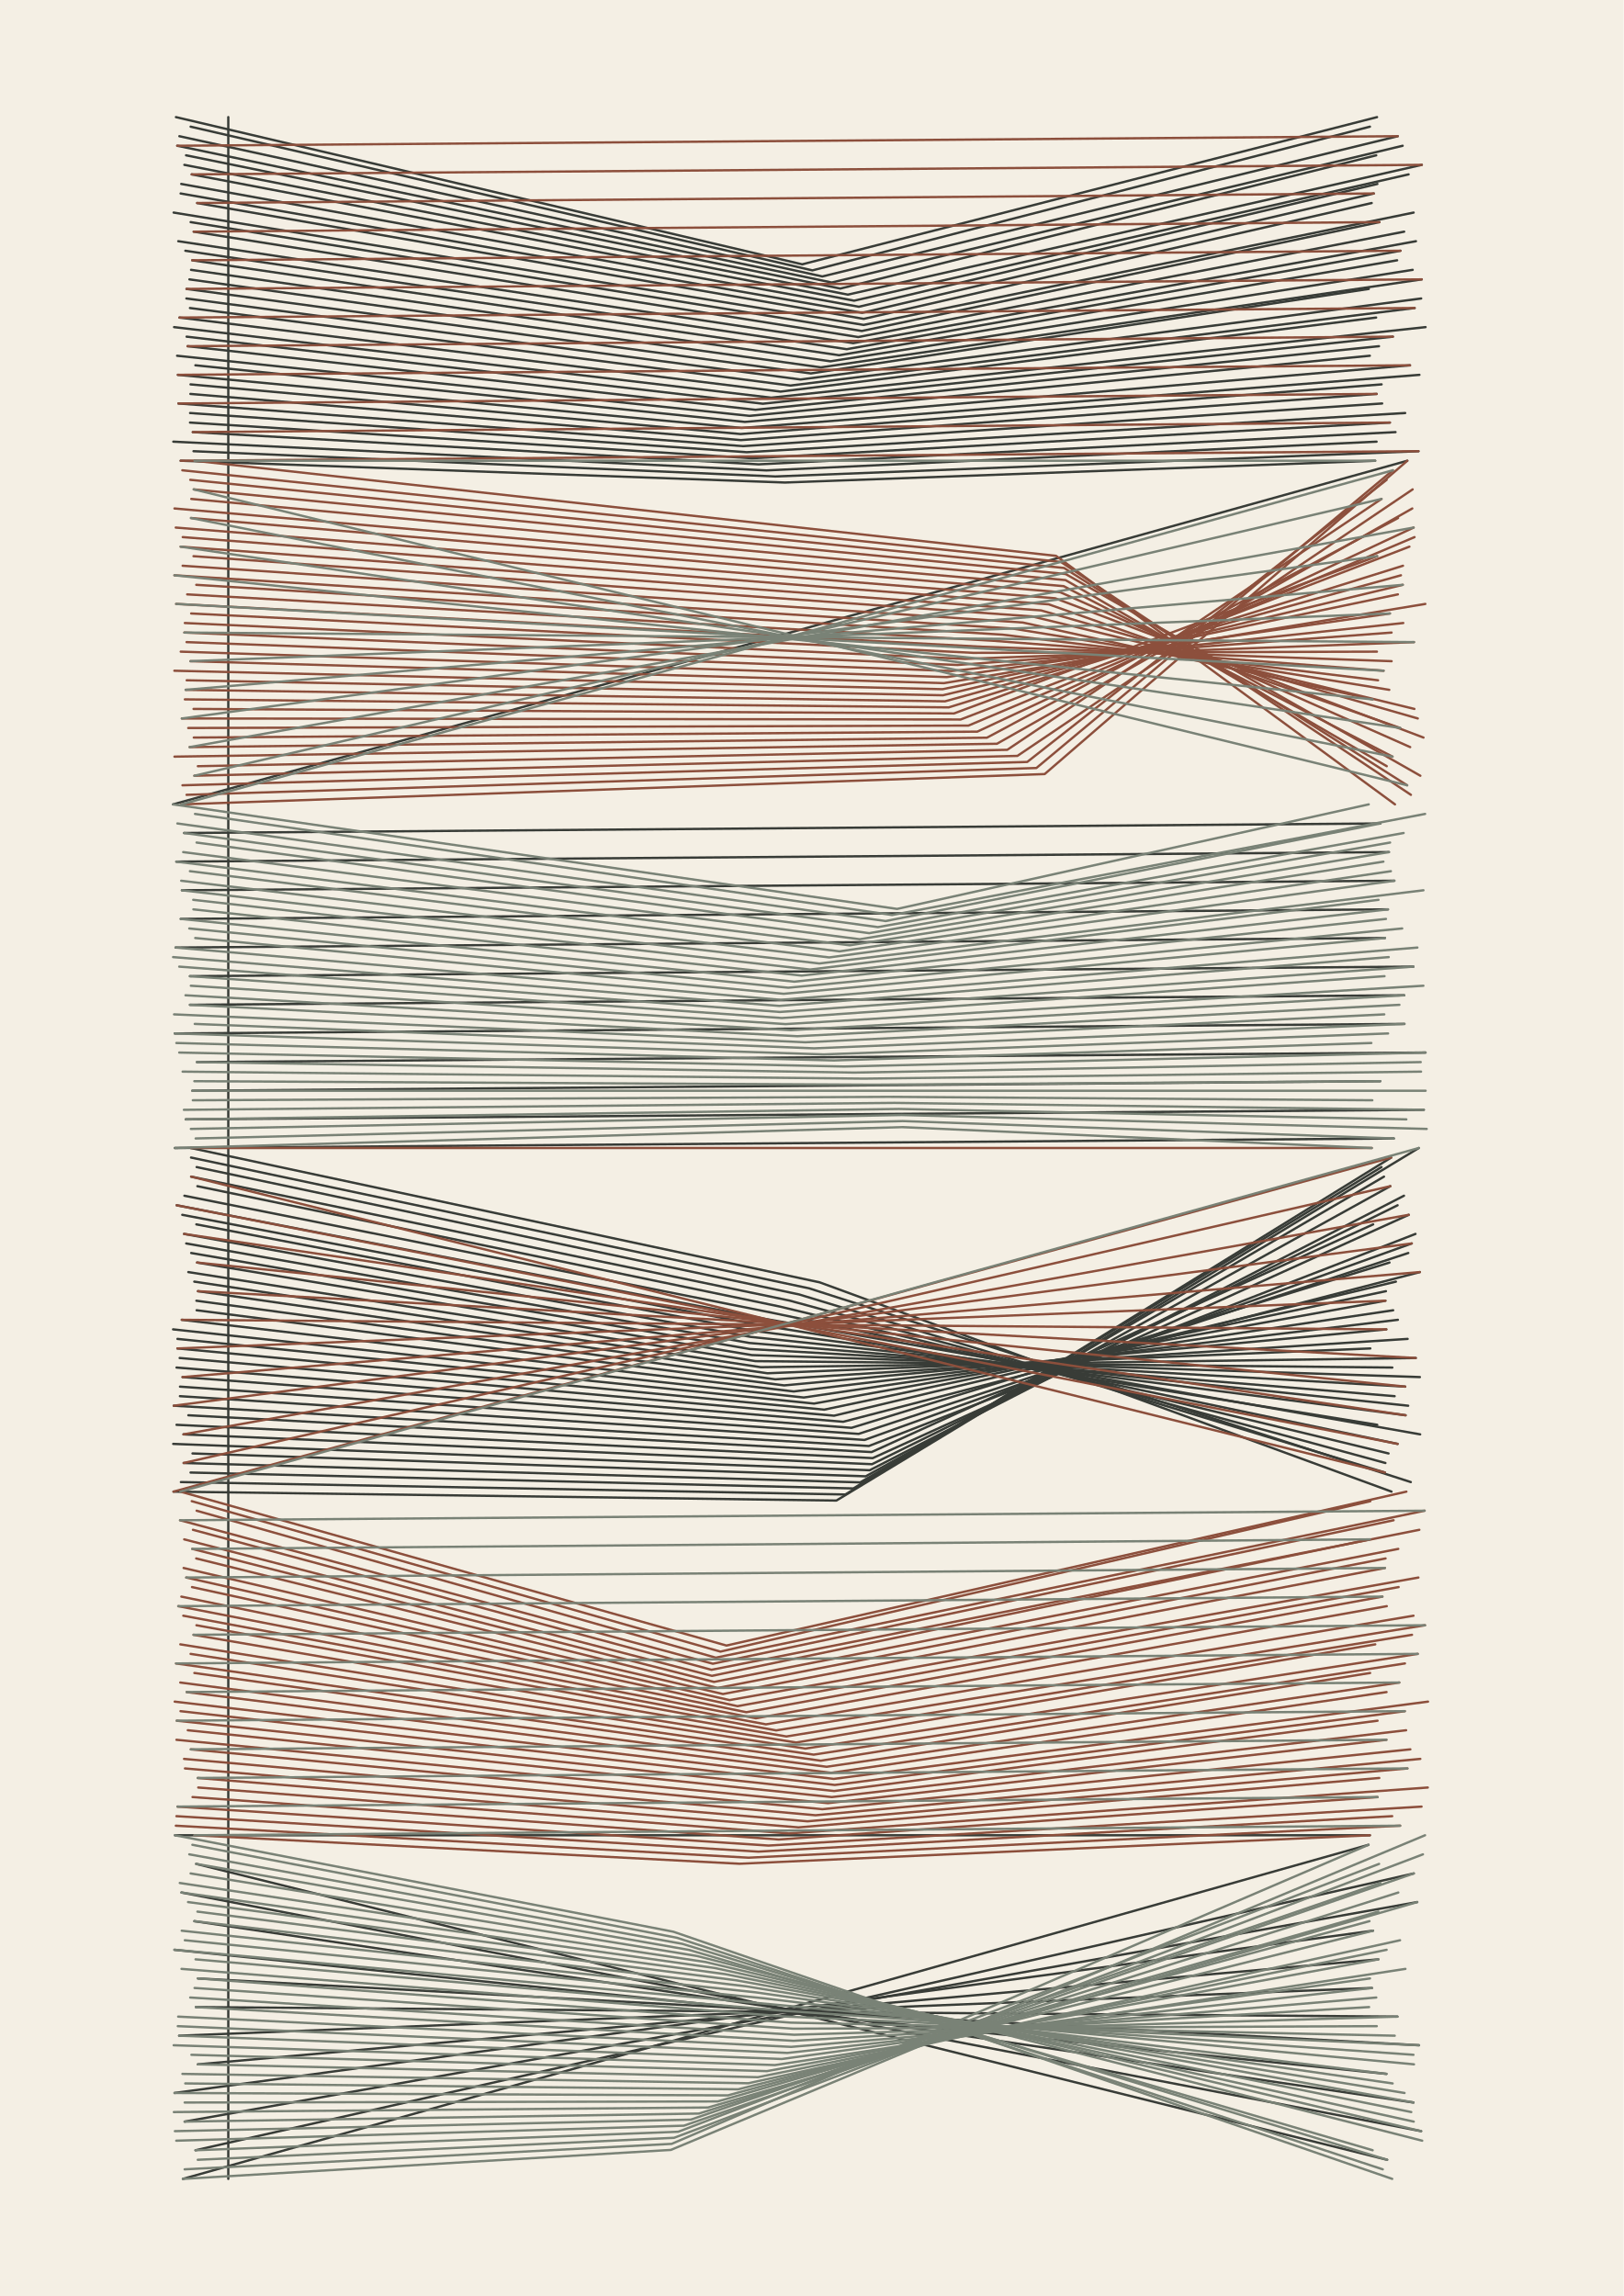
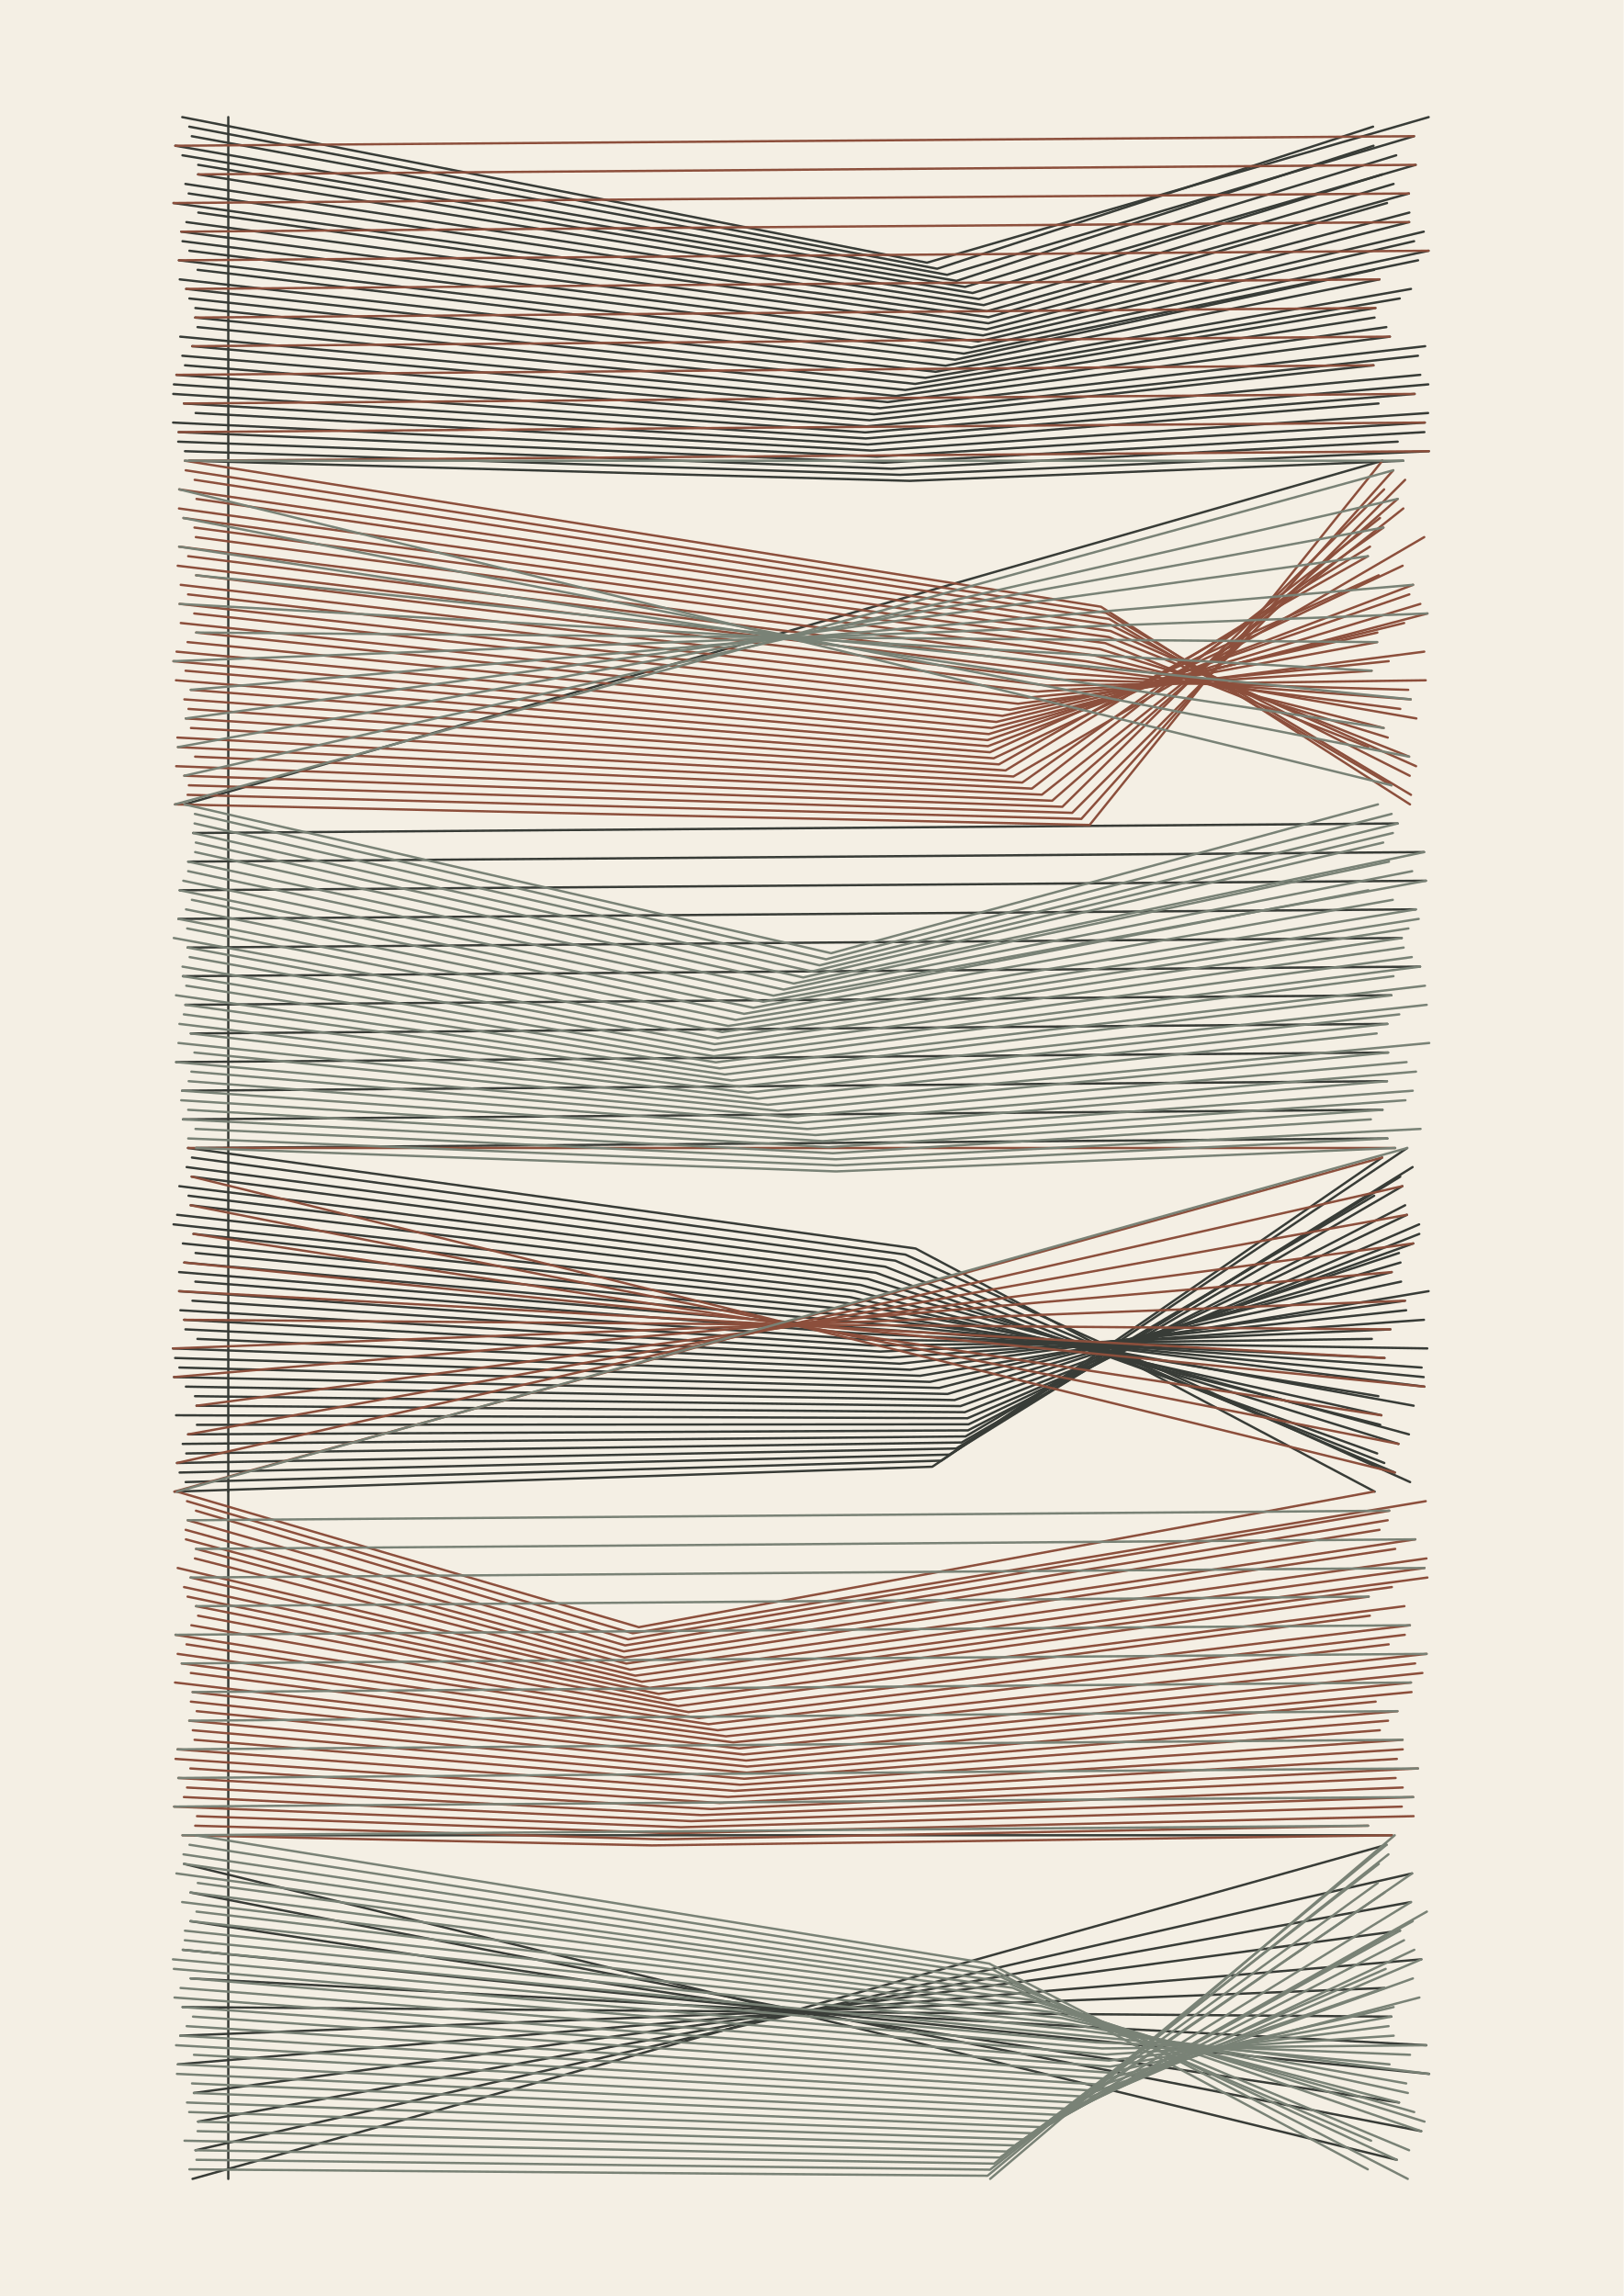
<svg xmlns="http://www.w3.org/2000/svg" width="210mm" height="297mm" viewBox="0 0 210 297">
  <rect width="210" height="297" fill="#f4efe4" />
  <g id="pen-1" fill="none" stroke="#383c37" stroke-width="0.3" stroke-linecap="round" stroke-linejoin="round">
-     <path d="M22.756 15.15 L103.747 34.192 L178.098 15.15" />
-     <path d="M24.653 16.385 L105.07 34.976 L177.177 16.385" />
-     <path d="M23.2 17.619 L106.357 35.76 L180.774 17.619" />
-     <path d="M22.924 18.854 L107.572 36.544 L181.409 18.854" />
-     <path d="M24.065 20.089 L108.68 37.328 L177.995 20.089" />
-     <path d="M23.845 21.324 L109.652 38.112 L183.886 21.324" />
-     <path d="M24.796 22.558 L110.461 38.896 L182.177 22.558" />
-     <path d="M23.441 23.793 L111.083 39.68 L178.142 23.793" />
-     <path d="M23.36 25.028 L111.501 40.464 L177.679 25.028" />
-     <path d="M25.5 26.263 L111.705 41.248 L177.406 26.263" />
-     <path d="M22.457 27.497 L111.689 42.032 L182.829 27.497" />
-     <path d="M24.656 28.732 L111.452 42.816 L178.411 28.732" />
-     <path d="M25.055 29.967 L111.002 43.6 L181.604 29.967" />
-     <path d="M23.057 31.201 L110.35 44.385 L183.13 31.201" />
-     <path d="M23.972 32.436 L109.516 45.169 L181.126 32.436" />
-     <path d="M24.862 33.671 L108.522 45.953 L180.694 33.671" />
-     <path d="M24.71 34.906 L107.395 46.737 L182.706 34.906" />
-     <path d="M24.498 36.14 L106.167 47.521 L183.879 36.14" />
-     <path d="M24.126 37.375 L104.873 48.305 L177.029 37.375" />
-     <path d="M24.106 38.61 L103.547 49.089 L183.807 38.61" />
-     <path d="M24.568 39.844 L102.226 49.873 L182.961 39.844" />
-     <path d="M23.213 41.079 L100.948 50.657 L177.98 41.079" />
-     <path d="M22.515 42.314 L99.747 51.441 L184.375 42.314" />
-     <path d="M24.134 43.549 L98.657 52.225 L180.146 43.549" />
-     <path d="M24.259 44.783 L97.708 53.009 L178.35 44.783" />
-     <path d="M22.906 46.018 L96.927 53.793 L177.163 46.018" />
-     <path d="M25.271 47.253 L96.334 54.577 L182.36 47.253" />
-     <path d="M23.006 48.488 L95.947 55.361 L183.579 48.488" />
-     <path d="M24.642 49.722 L95.776 56.145 L178.687 49.722" />
-     <path d="M24.625 50.957 L95.826 56.929 L178.048 50.957" />
-     <path d="M23.08 52.192 L96.096 57.713 L178.76 52.192" />
-     <path d="M24.585 53.426 L96.577 58.497 L181.737 53.426" />
-     <path d="M24.574 54.661 L97.257 59.281 L179.76 54.661" />
-     <path d="M24.937 55.896 L98.117 60.066 L180.489 55.896" />
-     <path d="M22.415 57.131 L99.133 60.85 L178.038 57.131" />
-     <path d="M25.028 58.365 L100.277 61.634 L183.456 58.365" />
-     <path d="M23.368 59.6 L101.517 62.418 L177.857 59.6" />
+     <path d="M23.573 15.15 L119.884 33.979 L184.773 15.15" />
+     <path d="M24.482 16.385 L121.208 34.763 L177.583 16.385" />
+     <path d="M24.806 17.619 L122.495 35.547 L182.877 17.619" />
+     <path d="M22.679 18.854 L123.709 36.331 L177.638 18.854" />
+     <path d="M23.6 20.089 L124.818 37.116 L180.577 20.089" />
+     <path d="M25.638 21.324 L125.79 37.9 L183.09 21.324" />
+     <path d="M25.622 22.558 L126.598 38.684 L178.776 22.558" />
+     <path d="M23.984 23.793 L127.22 39.468 L180.233 23.793" />
+     <path d="M24.404 25.028 L127.639 40.252 L182.216 25.028" />
+     <path d="M22.445 26.263 L127.843 41.036 L179.388 26.263" />
+     <path d="M25.649 27.497 L127.826 41.82 L182.276 27.497" />
+     <path d="M24.113 28.732 L127.59 42.604 L182.25 28.732" />
+     <path d="M23.453 29.967 L127.139 43.388 L184.137 29.967" />
+     <path d="M23.606 31.201 L126.488 44.172 L182.887 31.201" />
+     <path d="M24.499 32.436 L125.653 44.956 L184.758 32.436" />
+     <path d="M23.14 33.671 L124.659 45.74 L183.403 33.671" />
+     <path d="M25.563 34.906 L123.533 46.524 L177.713 34.906" />
+     <path d="M23.246 36.14 L122.305 47.308 L178.411 36.14" />
+     <path d="M24.081 37.375 L121.01 48.092 L182.488 37.375" />
+     <path d="M24.496 38.61 L119.684 48.876 L181.036 38.61" />
+     <path d="M25.272 39.844 L118.364 49.66 L177.883 39.844" />
+     <path d="M25.249 41.079 L117.085 50.444 L177.776 41.079" />
+     <path d="M25.549 42.314 L115.885 51.228 L179.3 42.314" />
+     <path d="M23.311 43.549 L114.795 52.012 L179.758 43.549" />
+     <path d="M24.859 44.783 L113.846 52.797 L184.32 44.783" />
+     <path d="M23.585 46.018 L113.064 53.581 L183.387 46.018" />
+     <path d="M23.93 47.253 L112.472 54.365 L177.635 47.253" />
+     <path d="M22.82 48.488 L112.085 55.149 L183.688 48.488" />
+     <path d="M22.491 49.722 L111.914 55.933 L184.721 49.722" />
+     <path d="M22.41 50.957 L111.964 56.717 L182.959 50.957" />
+     <path d="M23.795 52.192 L112.233 57.501 L178.282 52.192" />
+     <path d="M25.304 53.426 L112.715 58.285 L184.699 53.426" />
+     <path d="M22.389 54.661 L113.395 59.069 L184.272 54.661" />
+     <path d="M23.105 55.896 L114.255 59.853 L184.22 55.896" />
+     <path d="M23.05 57.131 L115.271 60.637 L180.767 57.131" />
+     <path d="M23.928 58.365 L116.415 61.421 L184.797 58.365" />
+     <path d="M24.455 59.6 L117.655 62.205 L181.483 59.6" />
    <path d="M29.526 15.15 L29.526 59.6" />
    <path d="M29.526 59.6 L29.526 104.05" />
-     <path d="M22.385 104.05 L182.013 59.6" />
-     <path d="M23.812 107.754 L178.534 106.519" />
-     <path d="M22.807 111.458 L179.636 110.224" />
-     <path d="M23.529 115.163 L180.337 113.928" />
-     <path d="M23.379 118.867 L179.511 117.632" />
-     <path d="M22.707 122.571 L179.123 121.336" />
-     <path d="M24.565 126.275 L182.804 125.04" />
-     <path d="M24.569 129.979 L181.608 128.744" />
-     <path d="M22.605 133.683 L181.64 132.449" />
-     <path d="M25.475 137.388 L184.368 136.153" />
-     <path d="M24.877 141.092 L178.507 139.857" />
-     <path d="M24.02 144.796 L184.149 143.561" />
-     <path d="M22.614 148.5 L180.27 147.265" />
+     <path d="M23.859 104.05 L178.788 59.6" />
+     <path d="M24.982 107.754 L180.757 106.519" />
+     <path d="M24.346 111.458 L184.172 110.224" />
+     <path d="M23.241 115.163 L184.412 113.928" />
+     <path d="M23.083 118.867 L183.108 117.632" />
+     <path d="M24.261 122.571 L181.287 121.336" />
+     <path d="M23.66 126.275 L183.662 125.04" />
+     <path d="M23.983 129.979 L179.942 128.744" />
+     <path d="M24.681 133.683 L179.427 132.449" />
+     <path d="M22.786 137.388 L179.525 136.153" />
+     <path d="M23.559 141.092 L179.379 139.857" />
+     <path d="M23.665 144.796 L178.8 143.561" />
+     <path d="M25.363 148.5 L179.43 147.265" />
    <path d="M29.526 104.05 L29.526 148.5" />
-     <path d="M24.684 148.5 L106.013 165.879 L179.969 192.95" />
-     <path d="M24.708 149.735 L104.687 166.663 L182.465 191.715" />
-     <path d="M25.433 150.969 L103.366 167.447 L179.117 190.481" />
-     <path d="M24.722 152.204 L102.088 168.231 L179.18 189.246" />
-     <path d="M25.529 153.439 L100.887 169.016 L179.585 188.011" />
-     <path d="M23.85 154.674 L99.797 169.8 L180.759 186.776" />
-     <path d="M22.848 155.908 L98.848 170.584 L183.676 185.542" />
-     <path d="M23.575 157.143 L98.067 171.368 L178.122 184.307" />
-     <path d="M25.395 158.378 L97.474 172.152 L181.788 183.072" />
-     <path d="M23.807 159.613 L97.087 172.936 L182.124 181.838" />
-     <path d="M24.086 160.847 L96.916 173.72 L180.373 180.603" />
-     <path d="M24.727 162.082 L96.966 174.504 L181.74 179.368" />
-     <path d="M25.488 163.317 L97.236 175.288 L183.639 178.133" />
-     <path d="M24.357 164.551 L97.717 176.072 L180.074 176.899" />
-     <path d="M25.128 165.786 L98.397 176.856 L183.106 175.664" />
-     <path d="M25.601 167.021 L99.257 177.64 L177.229 174.429" />
-     <path d="M25.402 168.256 L100.273 178.424 L182.054 173.194" />
-     <path d="M25.43 169.49 L101.417 179.208 L179.298 171.96" />
-     <path d="M23.512 170.725 L102.657 179.992 L180.792 170.725" />
-     <path d="M22.385 171.96 L103.959 180.776 L180.185 169.49" />
-     <path d="M22.951 173.194 L105.287 181.56 L179.18 168.256" />
-     <path d="M22.948 174.429 L106.603 182.344 L179.249 167.021" />
-     <path d="M23.236 175.664 L107.872 183.128 L180.537 165.786" />
-     <path d="M22.831 176.899 L109.058 183.912 L183.638 164.551" />
-     <path d="M23.611 178.133 L110.129 184.697 L179.709 163.317" />
-     <path d="M23.28 179.368 L111.054 185.481 L182.138 162.082" />
-     <path d="M23.272 180.603 L111.808 186.265 L182.589 160.847" />
-     <path d="M22.471 181.838 L112.371 187.049 L183.069 159.613" />
-     <path d="M24.361 183.072 L112.726 187.833 L177.599 158.378" />
-     <path d="M22.83 184.307 L112.864 188.617 L182.197 157.143" />
-     <path d="M23.733 185.542 L112.78 189.401 L180.756 155.908" />
-     <path d="M22.403 186.776 L112.478 190.185 L181.582 154.674" />
-     <path d="M24.899 188.011 L111.966 190.969 L179.812 153.439" />
-     <path d="M23.753 189.246 L111.258 191.753 L178.997 152.204" />
-     <path d="M24.645 190.481 L110.372 192.537 L178.673 150.969" />
-     <path d="M23.396 191.715 L109.335 193.321 L179.927 149.735" />
-     <path d="M22.441 192.95 L108.175 194.105 L183.498 148.5" />
+     <path d="M24.318 148.5 L118.417 161.503 L177.795 192.95" />
+     <path d="M24.829 149.735 L117.091 162.287 L182.374 191.715" />
+     <path d="M24.144 150.969 L115.77 163.071 L180.398 190.481" />
+     <path d="M24.794 152.204 L114.492 163.855 L179.036 189.246" />
+     <path d="M23.197 153.439 L113.291 164.639 L178.115 188.011" />
+     <path d="M24.386 154.674 L112.201 165.423 L180.867 186.776" />
+     <path d="M24.662 155.908 L111.253 166.207 L182.223 185.542" />
+     <path d="M22.912 157.143 L110.471 166.991 L178.507 184.307" />
+     <path d="M22.445 158.378 L109.878 167.776 L178.657 183.072" />
+     <path d="M25.026 159.613 L109.491 168.56 L182.831 181.838" />
+     <path d="M23.653 160.847 L109.32 169.344 L178.261 180.603" />
+     <path d="M25.295 162.082 L109.37 170.128 L184.209 179.368" />
+     <path d="M23.832 163.317 L109.64 170.912 L184.128 178.133" />
+     <path d="M23.168 164.551 L110.121 171.696 L183.863 176.899" />
+     <path d="M25.27 165.786 L110.801 172.48 L179.055 175.664" />
+     <path d="M23.165 167.021 L111.662 173.264 L184.593 174.429" />
+     <path d="M24.893 168.256 L112.678 174.048 L177.422 173.194" />
+     <path d="M23.33 169.49 L113.821 174.832 L179.813 171.96" />
+     <path d="M23.819 170.725 L115.061 175.616 L184.164 170.725" />
+     <path d="M23.986 171.96 L116.363 176.4 L181.861 169.49" />
+     <path d="M25.539 173.194 L117.691 177.184 L181.707 168.256" />
+     <path d="M22.376 174.429 L119.007 177.968 L184.766 167.021" />
+     <path d="M22.651 175.664 L120.276 178.752 L181.205 165.786" />
+     <path d="M23.203 176.899 L121.462 179.536 L179.994 164.551" />
+     <path d="M22.507 178.133 L122.533 180.32 L181.13 163.317" />
+     <path d="M24.047 179.368 L123.458 181.104 L180.929 162.082" />
+     <path d="M25.225 180.603 L124.212 181.888 L182.778 160.847" />
+     <path d="M25.424 181.838 L124.775 182.672 L183.562 159.613" />
+     <path d="M22.772 183.072 L125.13 183.456 L183.542 158.378" />
+     <path d="M25.472 184.307 L125.268 184.241 L181.962 157.143" />
+     <path d="M24.33 185.542 L125.185 185.025 L181.731 155.908" />
+     <path d="M23.633 186.776 L124.883 185.809 L177.729 154.674" />
+     <path d="M24.094 188.011 L124.37 186.593 L181.37 153.439" />
+     <path d="M22.891 189.246 L123.662 187.377 L181.1 152.204" />
+     <path d="M23.231 190.481 L122.777 188.161 L182.696 150.969" />
+     <path d="M24.012 191.715 L121.739 188.945 L178.751 149.735" />
+     <path d="M22.564 192.95 L120.579 189.729 L182 148.5" />
    <path d="M29.526 148.5 L29.526 192.95" />
    <path d="M29.526 192.95 L29.526 237.4" />
-     <path d="M22.631 237.4 L177.171 237.4" />
-     <path d="M25.372 241.104 L179.403 279.381" />
-     <path d="M23.472 244.808 L183.8 275.676" />
-     <path d="M25.139 248.513 L182.811 271.972" />
-     <path d="M22.563 252.217 L179.312 268.268" />
-     <path d="M25.602 255.921 L183.525 264.564" />
-     <path d="M25.336 259.625 L180.734 260.86" />
-     <path d="M23.166 263.329 L177.439 257.156" />
-     <path d="M25.592 267.033 L178.265 253.451" />
-     <path d="M22.576 270.738 L177.579 249.747" />
-     <path d="M23.883 274.442 L183.296 246.043" />
-     <path d="M25.287 278.146 L182.851 242.339" />
-     <path d="M23.657 281.85 L176.994 238.635" />
+     <path d="M25.217 237.4 L180.028 237.4" />
+     <path d="M23.799 241.104 L180.639 279.381" />
+     <path d="M24.646 244.808 L183.81 275.676" />
+     <path d="M24.644 248.513 L180.941 271.972" />
+     <path d="M23.644 252.217 L184.833 268.268" />
+     <path d="M24.669 255.921 L184.472 264.564" />
+     <path d="M23.62 259.625 L179.939 260.86" />
+     <path d="M23.322 263.329 L179.05 257.156" />
+     <path d="M23.011 267.033 L183.826 253.451" />
+     <path d="M25.081 270.738 L181.067 249.747" />
+     <path d="M25.621 274.442 L182.483 246.043" />
+     <path d="M25.287 278.146 L182.623 242.339" />
+     <path d="M24.903 281.85 L179.32 238.635" />
    <path d="M29.526 237.4 L29.526 281.85" />
  </g>
  <g id="pen-2" fill="none" stroke="#8c4f3c" stroke-width="0.3" stroke-linecap="round" stroke-linejoin="round">
-     <path d="M22.924 18.854 L180.774 17.619" />
-     <path d="M24.796 22.558 L183.886 21.324" />
-     <path d="M25.5 26.263 L177.679 25.028" />
-     <path d="M25.055 29.967 L178.411 28.732" />
-     <path d="M24.862 33.671 L181.126 32.436" />
-     <path d="M24.126 37.375 L183.879 36.14" />
-     <path d="M23.213 41.079 L182.961 39.844" />
-     <path d="M24.259 44.783 L180.146 43.549" />
-     <path d="M23.006 48.488 L182.36 47.253" />
-     <path d="M23.08 52.192 L178.048 50.957" />
-     <path d="M24.937 55.896 L179.76 54.661" />
-     <path d="M23.368 59.6 L183.456 58.365" />
-     <path d="M25.155 59.6 L136.583 71.904 L180.418 104.05" />
-     <path d="M23.581 60.835 L137.205 72.688 L182.478 102.815" />
-     <path d="M24.607 62.069 L137.624 73.472 L181.994 101.581" />
-     <path d="M25.059 63.304 L137.828 74.256 L183.699 100.346" />
-     <path d="M24.741 64.539 L137.811 75.04 L179.354 99.111" />
-     <path d="M22.567 65.774 L137.574 75.824 L180.098 97.876" />
-     <path d="M24.702 67.008 L137.124 76.608 L182.384 96.642" />
-     <path d="M22.728 68.243 L136.473 77.392 L184.105 95.407" />
-     <path d="M23.634 69.478 L135.638 78.176 L181.096 94.172" />
-     <path d="M23.363 70.713 L134.644 78.96 L183.368 92.938" />
-     <path d="M25.026 71.947 L133.517 79.744 L182.929 91.703" />
-     <path d="M23.621 73.182 L132.29 80.528 L177.52 90.468" />
-     <path d="M22.562 74.417 L130.995 81.312 L179.681 89.233" />
-     <path d="M25.385 75.651 L129.669 82.097 L178.229 87.999" />
-     <path d="M24.209 76.886 L128.348 82.881 L178.944 86.764" />
-     <path d="M22.782 78.121 L127.07 83.665 L179.983 85.529" />
-     <path d="M24.725 79.356 L125.869 84.449 L178.08 84.294" />
-     <path d="M23.905 80.59 L124.78 85.233 L182.876 83.06" />
-     <path d="M23.845 81.825 L123.831 86.017 L179.976 81.825" />
-     <path d="M24.13 83.06 L123.049 86.801 L181.49 80.59" />
-     <path d="M23.375 84.294 L122.457 87.585 L179.765 79.356" />
-     <path d="M24.633 85.529 L122.07 88.369 L184.343 78.121" />
-     <path d="M22.551 86.764 L121.899 89.153 L180.795 76.886" />
-     <path d="M24.146 87.999 L121.949 89.937 L181.425 75.651" />
-     <path d="M24.012 89.233 L122.218 90.721 L181.19 74.417" />
-     <path d="M23.91 90.468 L122.699 91.505 L181.453 73.182" />
-     <path d="M25.033 91.703 L123.38 92.289 L178.114 71.947" />
-     <path d="M23.522 92.938 L124.24 93.073 L182.285 70.713" />
-     <path d="M24.346 94.172 L125.256 93.857 L182.947 69.478" />
-     <path d="M25.062 95.407 L126.4 94.641 L182.829 68.243" />
-     <path d="M24.53 96.642 L127.64 95.425 L180.818 67.008" />
-     <path d="M22.565 97.876 L128.941 96.209 L182.656 65.774" />
-     <path d="M25.59 99.111 L130.269 96.993 L178.675 64.539" />
-     <path d="M25.139 100.346 L131.585 97.778 L182.703 63.304" />
-     <path d="M23.599 101.581 L132.854 98.562 L179.339 62.069" />
-     <path d="M24.128 102.815 L134.04 99.346 L180.145 60.835" />
-     <path d="M23.465 104.05 L135.111 100.13 L182.013 59.6" />
-     <path d="M24.684 148.5 L177.416 148.5" />
-     <path d="M24.722 152.204 L179.117 190.481" />
-     <path d="M22.848 155.908 L180.759 186.776" />
-     <path d="M23.807 159.613 L181.788 183.072" />
-     <path d="M25.488 163.317 L181.74 179.368" />
-     <path d="M25.601 167.021 L183.106 175.664" />
-     <path d="M23.512 170.725 L179.298 171.96" />
-     <path d="M22.948 174.429 L179.18 168.256" />
-     <path d="M23.611 178.133 L183.638 164.551" />
-     <path d="M22.471 181.838 L182.589 160.847" />
-     <path d="M23.733 185.542 L182.197 157.143" />
-     <path d="M23.753 189.246 L179.812 153.439" />
-     <path d="M22.441 192.95 L179.927 149.735" />
-     <path d="M23.328 192.95 L93.954 212.861 L181.894 192.95" />
-     <path d="M24.8 194.185 L93.172 213.645 L177.232 194.185" />
-     <path d="M25.43 195.419 L92.58 214.429 L184.249 195.419" />
-     <path d="M23.289 196.654 L92.193 215.213 L180.237 196.654" />
-     <path d="M24.956 197.889 L92.022 215.997 L183.567 197.889" />
-     <path d="M23.824 199.124 L92.072 216.781 L177.17 199.124" />
-     <path d="M24.867 200.358 L92.341 217.565 L180.843 200.358" />
-     <path d="M25.376 201.593 L92.823 218.349 L179.2 201.593" />
-     <path d="M23.748 202.828 L93.503 219.133 L179.117 202.828" />
-     <path d="M24.088 204.063 L94.363 219.917 L183.446 204.063" />
-     <path d="M24.833 205.297 L95.379 220.701 L180.891 205.297" />
-     <path d="M23.456 206.532 L96.523 221.485 L178.791 206.532" />
-     <path d="M23.058 207.767 L97.763 222.269 L179.357 207.767" />
-     <path d="M23.706 209.001 L99.065 223.053 L182.814 209.001" />
-     <path d="M25.409 210.236 L100.392 223.837 L184.3 210.236" />
-     <path d="M25.032 211.471 L101.709 224.621 L182.62 211.471" />
-     <path d="M23.323 212.706 L102.977 225.405 L177.868 212.706" />
-     <path d="M24.652 213.94 L104.163 226.189 L183.36 213.94" />
-     <path d="M22.77 215.175 L105.234 226.973 L181.706 215.175" />
-     <path d="M25.139 216.41 L106.159 227.757 L177.203 216.41" />
-     <path d="M23.317 217.644 L106.914 228.542 L180.974 217.644" />
-     <path d="M24.143 218.879 L107.476 229.326 L179.327 218.879" />
-     <path d="M22.594 220.114 L107.831 230.11 L184.69 220.114" />
-     <path d="M23.347 221.349 L107.969 230.894 L181.689 221.349" />
-     <path d="M22.862 222.583 L107.886 231.678 L178.164 222.583" />
-     <path d="M24.289 223.818 L107.584 232.462 L181.859 223.818" />
-     <path d="M22.822 225.053 L107.072 233.246 L179.311 225.053" />
-     <path d="M24.679 226.288 L106.363 234.03 L182.407 226.288" />
-     <path d="M23.804 227.522 L105.478 234.814 L183.695 227.522" />
-     <path d="M23.921 228.757 L104.441 235.598 L182.027 228.757" />
-     <path d="M25.575 229.992 L103.28 236.382 L178.386 229.992" />
-     <path d="M25.64 231.226 L102.029 237.166 L184.661 231.226" />
-     <path d="M24.901 232.461 L100.721 237.95 L178.161 232.461" />
-     <path d="M22.957 233.696 L99.393 238.734 L183.854 233.696" />
-     <path d="M22.819 234.931 L98.081 239.518 L180.058 234.931" />
-     <path d="M22.742 236.165 L96.822 240.302 L181.085 236.165" />
-     <path d="M25.137 237.4 L95.652 241.086 L177.171 237.4" />
+     <path d="M22.679 18.854 L182.877 17.619" />
+     <path d="M25.622 22.558 L183.09 21.324" />
+     <path d="M22.445 26.263 L182.216 25.028" />
+     <path d="M23.453 29.967 L182.25 28.732" />
+     <path d="M23.14 33.671 L184.758 32.436" />
+     <path d="M24.081 37.375 L178.411 36.14" />
+     <path d="M25.249 41.079 L177.883 39.844" />
+     <path d="M24.859 44.783 L179.758 43.549" />
+     <path d="M22.82 48.488 L177.635 47.253" />
+     <path d="M23.795 52.192 L182.959 50.957" />
+     <path d="M23.105 55.896 L184.272 54.661" />
+     <path d="M24.455 59.6 L184.797 58.365" />
+     <path d="M23.909 59.6 L142.398 78.489 L182.362 104.05" />
+     <path d="M24.019 60.835 L143.02 79.273 L182.488 102.815" />
+     <path d="M25.181 62.069 L143.439 80.057 L179.953 101.581" />
+     <path d="M23.178 63.304 L143.643 80.841 L182.323 100.346" />
+     <path d="M25.419 64.539 L143.626 81.625 L183.143 99.111" />
+     <path d="M23.147 65.774 L143.389 82.409 L182.244 97.876" />
+     <path d="M23.73 67.008 L142.939 83.193 L176.951 96.642" />
+     <path d="M25.154 68.243 L142.288 83.977 L179.481 95.407" />
+     <path d="M25.329 69.478 L141.453 84.761 L178.95 94.172" />
+     <path d="M23.17 70.713 L140.459 85.545 L183.182 92.938" />
+     <path d="M24.34 71.947 L139.332 86.329 L181.103 91.703" />
+     <path d="M22.985 73.182 L138.105 87.113 L182.453 90.468" />
+     <path d="M25.366 74.417 L136.81 87.897 L182.131 89.233" />
+     <path d="M23.376 75.651 L135.484 88.681 L184.392 87.999" />
+     <path d="M24.325 76.886 L134.163 89.465 L177.392 86.764" />
+     <path d="M23.228 78.121 L132.885 90.249 L179.601 85.529" />
+     <path d="M25.125 79.356 L131.684 91.033 L184.201 84.294" />
+     <path d="M23.383 80.59 L130.595 91.817 L178.106 83.06" />
+     <path d="M25.376 81.825 L129.646 92.601 L178.137 81.825" />
+     <path d="M24.262 83.06 L128.864 93.385 L181.601 80.59" />
+     <path d="M22.835 84.294 L128.272 94.169 L184.613 79.356" />
+     <path d="M22.435 85.529 L127.885 94.954 L183.698 78.121" />
+     <path d="M24.004 86.764 L127.714 95.738 L182.274 76.886" />
+     <path d="M22.76 87.999 L127.764 96.522 L182.755 75.651" />
+     <path d="M24.677 89.233 L128.033 97.306 L178.312 74.417" />
+     <path d="M23.848 90.468 L128.514 98.09 L181.407 73.182" />
+     <path d="M24.378 91.703 L129.195 98.874 L176.915 71.947" />
+     <path d="M24.032 92.938 L130.055 99.658 L177.183 70.713" />
+     <path d="M24.698 94.172 L131.071 100.442 L184.201 69.478" />
+     <path d="M22.942 95.407 L132.215 101.226 L178.918 68.243" />
+     <path d="M23.016 96.642 L133.455 102.01 L178.477 67.008" />
+     <path d="M25.24 97.876 L134.756 102.794 L181.497 65.774" />
+     <path d="M22.787 99.111 L136.084 103.578 L180.76 64.539" />
+     <path d="M23.838 100.346 L137.4 104.362 L179.015 63.304" />
+     <path d="M24.427 101.581 L138.669 105.146 L181.73 62.069" />
+     <path d="M24.267 102.815 L139.855 105.93 L180.197 60.835" />
+     <path d="M22.635 104.05 L140.926 106.714 L178.788 59.6" />
+     <path d="M24.318 148.5 L180.442 148.5" />
+     <path d="M24.794 152.204 L180.398 190.481" />
+     <path d="M24.662 155.908 L180.867 186.776" />
+     <path d="M25.026 159.613 L178.657 183.072" />
+     <path d="M23.832 163.317 L184.209 179.368" />
+     <path d="M23.165 167.021 L179.055 175.664" />
+     <path d="M23.819 170.725 L179.813 171.96" />
+     <path d="M22.376 174.429 L181.707 168.256" />
+     <path d="M22.507 178.133 L179.994 164.551" />
+     <path d="M25.424 181.838 L182.778 160.847" />
+     <path d="M24.33 185.542 L181.962 157.143" />
+     <path d="M22.891 189.246 L181.37 153.439" />
+     <path d="M22.564 192.95 L178.751 149.735" />
+     <path d="M22.898 192.95 L82.616 210.488 L177.683 192.95" />
+     <path d="M24.19 194.185 L81.835 211.272 L184.394 194.185" />
+     <path d="M25.347 195.419 L81.242 212.056 L179.673 195.419" />
+     <path d="M24.285 196.654 L80.855 212.84 L179.473 196.654" />
+     <path d="M24.016 197.889 L80.684 213.624 L178.417 197.889" />
+     <path d="M24.045 199.124 L80.734 214.408 L183.034 199.124" />
+     <path d="M25.36 200.358 L81.004 215.193 L180.445 200.358" />
+     <path d="M25.213 201.593 L81.485 215.977 L184.489 201.593" />
+     <path d="M22.982 202.828 L82.165 216.761 L184.232 202.828" />
+     <path d="M24.654 204.063 L83.025 217.545 L184.61 204.063" />
+     <path d="M23.805 205.297 L84.041 218.329 L180.014 205.297" />
+     <path d="M24.264 206.532 L85.185 219.113 L177.015 206.532" />
+     <path d="M25.356 207.767 L86.425 219.897 L181.637 207.767" />
+     <path d="M25.623 209.001 L87.727 220.681 L177.16 209.001" />
+     <path d="M24.751 210.236 L89.054 221.465 L182.343 210.236" />
+     <path d="M22.704 211.471 L90.371 222.249 L181.683 211.471" />
+     <path d="M24.127 212.706 L91.64 223.033 L179.598 212.706" />
+     <path d="M22.98 213.94 L92.826 223.817 L184.503 213.94" />
+     <path d="M23.511 215.175 L93.896 224.601 L183.022 215.175" />
+     <path d="M24.685 216.41 L94.822 225.385 L183.962 216.41" />
+     <path d="M22.639 217.644 L95.576 226.169 L182.488 217.644" />
+     <path d="M24.915 218.879 L96.139 226.953 L182.557 218.879" />
+     <path d="M24.687 220.114 L96.494 227.737 L177.917 220.114" />
+     <path d="M25.445 221.349 L96.631 228.521 L180.732 221.349" />
+     <path d="M24.484 222.583 L96.548 229.305 L179.518 222.583" />
+     <path d="M24.935 223.818 L96.246 230.089 L178.456 223.818" />
+     <path d="M25.167 225.053 L95.734 230.873 L181.395 225.053" />
+     <path d="M22.968 226.288 L95.025 231.658 L181.417 226.288" />
+     <path d="M22.703 227.522 L94.14 232.442 L180.66 227.522" />
+     <path d="M24.616 228.757 L93.103 233.226 L183.384 228.757" />
+     <path d="M23.063 229.992 L91.943 234.01 L180.499 229.992" />
+     <path d="M24.193 231.226 L90.691 234.794 L181.414 231.226" />
+     <path d="M23.788 232.461 L89.383 235.578 L182.769 232.461" />
+     <path d="M22.526 233.696 L88.055 236.362 L181.299 233.696" />
+     <path d="M25.483 234.931 L86.743 237.146 L182.823 234.931" />
+     <path d="M25.249 236.165 L85.485 237.93 L176.938 236.165" />
+     <path d="M23.608 237.4 L84.314 238.714 L180.028 237.4" />
  </g>
  <g id="pen-3" fill="none" stroke="#798276" stroke-width="0.3" stroke-linecap="round" stroke-linejoin="round">
-     <path d="M25.155 59.6 L177.857 59.6" />
-     <path d="M25.059 63.304 L181.994 101.581" />
-     <path d="M24.702 67.008 L180.098 97.876" />
-     <path d="M23.363 70.713 L181.096 94.172" />
-     <path d="M22.562 74.417 L177.52 90.468" />
-     <path d="M22.782 78.121 L178.944 86.764" />
-     <path d="M23.845 81.825 L182.876 83.06" />
-     <path d="M24.633 85.529 L179.765 79.356" />
-     <path d="M24.012 89.233 L181.425 75.651" />
-     <path d="M23.522 92.938 L178.114 71.947" />
-     <path d="M24.53 96.642 L182.829 68.243" />
-     <path d="M25.139 100.346 L178.675 64.539" />
-     <path d="M23.465 104.05 L180.145 60.835" />
-     <path d="M22.385 104.05 L116.025 117.575 L177.024 104.05" />
-     <path d="M25.221 105.285 L115.373 118.359 L184.313 105.285" />
-     <path d="M22.939 106.519 L114.539 119.143 L178.534 106.519" />
-     <path d="M23.812 107.754 L113.545 119.927 L181.536 107.754" />
-     <path d="M25.425 108.989 L112.418 120.711 L179.785 108.989" />
-     <path d="M23.694 110.224 L111.191 121.495 L179.636 110.224" />
-     <path d="M22.807 111.458 L109.896 122.28 L178.922 111.458" />
-     <path d="M24.564 112.693 L108.57 123.064 L179.889 112.693" />
-     <path d="M23.435 113.928 L107.249 123.848 L180.337 113.928" />
-     <path d="M23.529 115.163 L105.971 124.632 L184.1 115.163" />
-     <path d="M24.991 116.397 L104.77 125.416 L178.286 116.397" />
-     <path d="M25.011 117.632 L103.68 126.2 L179.511 117.632" />
-     <path d="M23.379 118.867 L102.732 126.984 L179.251 118.867" />
-     <path d="M24.479 120.101 L101.95 127.768 L181.351 120.101" />
-     <path d="M25.251 121.336 L101.358 128.552 L179.123 121.336" />
-     <path d="M22.707 122.571 L100.97 129.336 L183.317 122.571" />
-     <path d="M22.388 123.806 L100.8 130.12 L179.608 123.806" />
-     <path d="M23.183 125.04 L100.849 130.904 L182.804 125.04" />
-     <path d="M24.565 126.275 L101.119 131.688 L179.067 126.275" />
-     <path d="M24.681 127.51 L101.6 132.472 L184.092 127.51" />
-     <path d="M23.991 128.744 L102.281 133.256 L181.608 128.744" />
-     <path d="M24.569 129.979 L103.141 134.04 L180.991 129.979" />
-     <path d="M22.512 131.214 L104.157 134.824 L179.032 131.214" />
-     <path d="M25.187 132.449 L105.3 135.608 L181.64 132.449" />
-     <path d="M22.605 133.683 L106.54 136.392 L179.525 133.683" />
-     <path d="M22.811 134.918 L107.842 137.176 L177.362 134.918" />
-     <path d="M23.18 136.153 L109.17 137.96 L184.368 136.153" />
-     <path d="M25.475 137.388 L110.486 138.745 L183.748 137.388" />
-     <path d="M23.62 138.622 L111.755 139.529 L183.79 138.622" />
-     <path d="M25.135 139.857 L112.941 140.313 L178.507 139.857" />
-     <path d="M24.877 141.092 L114.012 141.097 L184.381 141.092" />
-     <path d="M24.937 142.326 L114.937 141.881 L177.487 142.326" />
-     <path d="M23.783 143.561 L115.691 142.665 L184.149 143.561" />
-     <path d="M24.02 144.796 L116.254 143.449 L181.89 144.796" />
-     <path d="M24.683 146.031 L116.609 144.233 L184.521 146.031" />
-     <path d="M25.305 147.265 L116.747 145.017 L180.27 147.265" />
-     <path d="M22.614 148.5 L116.664 145.801 L177.416 148.5" />
-     <path d="M23.328 192.95 L183.498 148.5" />
-     <path d="M23.289 196.654 L184.249 195.419" />
-     <path d="M24.867 200.358 L177.17 199.124" />
-     <path d="M24.088 204.063 L179.117 202.828" />
-     <path d="M23.058 207.767 L178.791 206.532" />
-     <path d="M25.032 211.471 L184.3 210.236" />
-     <path d="M22.77 215.175 L183.36 213.94" />
-     <path d="M24.143 218.879 L180.974 217.644" />
-     <path d="M22.862 222.583 L181.689 221.349" />
-     <path d="M24.679 226.288 L179.311 225.053" />
-     <path d="M25.575 229.992 L182.027 228.757" />
-     <path d="M22.957 233.696 L178.161 232.461" />
-     <path d="M25.137 237.4 L181.085 236.165" />
-     <path d="M22.631 237.4 L87.089 249.879 L180.061 281.85" />
-     <path d="M24.881 238.635 L87.57 250.663 L178.838 280.615" />
-     <path d="M24.48 239.869 L88.25 251.447 L179.403 279.381" />
-     <path d="M25.372 241.104 L89.11 252.231 L177.53 278.146" />
-     <path d="M24.653 242.339 L90.127 253.015 L183.939 276.911" />
-     <path d="M23.253 243.574 L91.27 253.799 L183.8 275.676" />
-     <path d="M23.472 244.808 L92.51 254.583 L182.845 274.442" />
-     <path d="M24.322 246.043 L93.812 255.367 L182.527 273.207" />
-     <path d="M25.536 247.278 L95.14 256.151 L182.811 271.972" />
-     <path d="M25.139 248.513 L96.456 256.935 L181.653 270.738" />
-     <path d="M23.503 249.747 L97.725 257.719 L180.114 269.503" />
-     <path d="M23.903 250.982 L98.911 258.503 L179.312 268.268" />
-     <path d="M22.563 252.217 L99.982 259.287 L182.876 267.033" />
-     <path d="M25.293 253.451 L100.907 260.071 L182.81 265.799" />
-     <path d="M23.477 254.686 L101.661 260.855 L183.525 264.564" />
-     <path d="M25.602 255.921 L102.224 261.639 L180.386 263.329" />
-     <path d="M25.164 257.156 L102.579 262.423 L178.062 262.094" />
-     <path d="M24.599 258.39 L102.717 263.207 L180.734 260.86" />
-     <path d="M25.336 259.625 L102.634 263.991 L177.07 259.625" />
-     <path d="M23.043 260.86 L102.332 264.775 L178 258.39" />
-     <path d="M22.994 262.094 L101.819 265.559 L177.439 257.156" />
-     <path d="M23.166 263.329 L101.111 266.344 L177.187 255.921" />
-     <path d="M22.46 264.564 L100.226 267.128 L181.769 254.686" />
-     <path d="M24.757 265.799 L99.188 267.912 L178.265 253.451" />
-     <path d="M25.592 267.033 L98.028 268.696 L179.337 252.217" />
-     <path d="M23.594 268.268 L96.776 269.48 L181.073 250.982" />
-     <path d="M23.959 269.503 L95.468 270.264 L177.579 249.747" />
-     <path d="M22.576 270.738 L94.14 271.048 L177.119 248.513" />
-     <path d="M23.884 271.972 L92.829 271.832 L178.267 247.278" />
-     <path d="M22.483 273.207 L91.57 272.616 L183.296 246.043" />
-     <path d="M23.883 274.442 L90.399 273.4 L180.847 244.808" />
-     <path d="M22.619 275.676 L89.349 274.184 L178.534 243.574" />
-     <path d="M22.797 276.911 L88.448 274.968 L182.851 242.339" />
-     <path d="M25.287 278.146 L87.721 275.752 L178.363 241.104" />
-     <path d="M25.577 279.381 L87.189 276.536 L184.036 239.869" />
-     <path d="M23.879 280.615 L86.866 277.32 L176.994 238.635" />
-     <path d="M23.657 281.85 L86.761 278.104 L184.306 237.4" />
+     <path d="M23.909 59.6 L181.483 59.6" />
+     <path d="M23.178 63.304 L179.953 101.581" />
+     <path d="M23.73 67.008 L182.244 97.876" />
+     <path d="M23.17 70.713 L178.95 94.172" />
+     <path d="M25.366 74.417 L182.453 90.468" />
+     <path d="M23.228 78.121 L177.392 86.764" />
+     <path d="M25.376 81.825 L178.106 83.06" />
+     <path d="M22.435 85.529 L184.613 79.356" />
+     <path d="M24.677 89.233 L182.755 75.651" />
+     <path d="M24.032 92.938 L176.915 71.947" />
+     <path d="M23.016 96.642 L178.918 68.243" />
+     <path d="M23.838 100.346 L180.76 64.539" />
+     <path d="M22.635 104.05 L180.197 60.835" />
+     <path d="M23.859 104.05 L107.491 123.304 L178.217 104.05" />
+     <path d="M25.208 105.285 L106.839 124.088 L179.98 105.285" />
+     <path d="M25.166 106.519 L106.005 124.872 L180.757 106.519" />
+     <path d="M24.982 107.754 L105.011 125.656 L180.145 107.754" />
+     <path d="M25.325 108.989 L103.884 126.44 L178.894 108.989" />
+     <path d="M25.243 110.224 L102.657 127.225 L184.172 110.224" />
+     <path d="M24.346 111.458 L101.362 128.009 L179.639 111.458" />
+     <path d="M24.337 112.693 L100.036 128.793 L182.638 112.693" />
+     <path d="M23.708 113.928 L98.715 129.577 L184.412 113.928" />
+     <path d="M23.241 115.163 L97.437 130.361 L176.978 115.163" />
+     <path d="M24.817 116.397 L96.236 131.145 L180.133 116.397" />
+     <path d="M24.06 117.632 L95.146 131.929 L183.108 117.632" />
+     <path d="M23.083 118.867 L94.198 132.713 L183.483 118.867" />
+     <path d="M24.209 120.101 L93.416 133.497 L182.156 120.101" />
+     <path d="M22.478 121.336 L92.823 134.281 L181.287 121.336" />
+     <path d="M24.261 122.571 L92.436 135.065 L181.536 122.571" />
+     <path d="M24.527 123.806 L92.265 135.849 L182.592 123.806" />
+     <path d="M23.608 125.04 L92.315 136.633 L183.662 125.04" />
+     <path d="M23.66 126.275 L92.585 137.417 L180.223 126.275" />
+     <path d="M24.094 127.51 L93.066 138.201 L184.296 127.51" />
+     <path d="M22.764 128.744 L93.747 138.985 L179.942 128.744" />
+     <path d="M23.983 129.979 L94.607 139.769 L184.519 129.979" />
+     <path d="M23.778 131.214 L95.623 140.553 L180.971 131.214" />
+     <path d="M23.207 132.449 L96.766 141.337 L179.427 132.449" />
+     <path d="M24.681 133.683 L98.006 142.121 L178.048 133.683" />
+     <path d="M23.082 134.918 L99.308 142.906 L184.846 134.918" />
+     <path d="M25.147 136.153 L100.636 143.69 L179.525 136.153" />
+     <path d="M22.786 137.388 L101.952 144.474 L181.917 137.388" />
+     <path d="M24.755 138.622 L103.221 145.258 L183.133 138.622" />
+     <path d="M24.406 139.857 L104.407 146.042 L179.379 139.857" />
+     <path d="M23.559 141.092 L105.478 146.826 L182.712 141.092" />
+     <path d="M23.441 142.326 L106.403 147.61 L181.769 142.326" />
+     <path d="M24.342 143.561 L107.157 148.394 L178.8 143.561" />
+     <path d="M23.665 144.796 L107.72 149.178 L177.297 144.796" />
+     <path d="M25.285 146.031 L108.075 149.962 L183.724 146.031" />
+     <path d="M24.346 147.265 L108.213 150.746 L179.43 147.265" />
+     <path d="M25.363 148.5 L108.13 151.53 L180.442 148.5" />
+     <path d="M22.898 192.95 L182 148.5" />
+     <path d="M24.285 196.654 L179.673 195.419" />
+     <path d="M25.36 200.358 L183.034 199.124" />
+     <path d="M24.654 204.063 L184.232 202.828" />
+     <path d="M25.356 207.767 L177.015 206.532" />
+     <path d="M22.704 211.471 L182.343 210.236" />
+     <path d="M23.511 215.175 L184.503 213.94" />
+     <path d="M24.915 218.879 L182.488 217.644" />
+     <path d="M24.484 222.583 L180.732 221.349" />
+     <path d="M22.968 226.288 L181.395 225.053" />
+     <path d="M23.063 229.992 L183.384 228.757" />
+     <path d="M22.526 233.696 L182.769 232.461" />
+     <path d="M23.608 237.4 L176.938 236.165" />
+     <path d="M25.217 237.4 L127.945 254.002 L182.069 281.85" />
+     <path d="M24.514 238.635 L128.426 254.787 L176.899 280.615" />
+     <path d="M23.733 239.869 L129.106 255.571 L180.639 279.381" />
+     <path d="M23.799 241.104 L129.966 256.355 L182.243 278.146" />
+     <path d="M22.818 242.339 L130.982 257.139 L177.328 276.911" />
+     <path d="M25.583 243.574 L132.126 257.923 L183.81 275.676" />
+     <path d="M24.646 244.808 L133.366 258.707 L184.237 274.442" />
+     <path d="M23.559 246.043 L134.668 259.491 L182.903 273.207" />
+     <path d="M25.419 247.278 L135.996 260.275 L180.941 271.972" />
+     <path d="M24.644 248.513 L137.312 261.059 L182.083 270.738" />
+     <path d="M23.923 249.747 L138.581 261.843 L181.868 269.503" />
+     <path d="M23.906 250.982 L139.767 262.627 L184.833 268.268" />
+     <path d="M23.644 252.217 L140.838 263.411 L179.711 267.033" />
+     <path d="M22.37 253.451 L141.763 264.195 L182.362 265.799" />
+     <path d="M22.486 254.686 L142.517 264.979 L184.472 264.564" />
+     <path d="M24.669 255.921 L143.08 265.763 L180.249 263.329" />
+     <path d="M23.354 257.156 L143.435 266.547 L179.588 262.094" />
+     <path d="M22.572 258.39 L143.573 267.331 L179.939 260.86" />
+     <path d="M23.62 259.625 L143.49 268.115 L180.237 259.625" />
+     <path d="M24.965 260.86 L143.188 268.899 L183.573 258.39" />
+     <path d="M24.149 262.094 L142.675 269.683 L179.05 257.156" />
+     <path d="M23.322 263.329 L141.967 270.467 L182.735 255.921" />
+     <path d="M22.77 264.564 L141.082 271.252 L179.214 254.686" />
+     <path d="M25.087 265.799 L140.044 272.036 L183.826 253.451" />
+     <path d="M23.011 267.033 L138.884 272.82 L182.915 252.217" />
+     <path d="M22.887 268.268 L137.632 273.604 L181.586 250.982" />
+     <path d="M24.838 269.503 L136.324 274.388 L181.067 249.747" />
+     <path d="M25.081 270.738 L134.996 275.172 L182.712 248.513" />
+     <path d="M24.186 271.972 L133.685 275.956 L184.539 247.278" />
+     <path d="M24.468 273.207 L132.426 276.74 L182.483 246.043" />
+     <path d="M25.621 274.442 L131.255 277.524 L179.075 244.808" />
+     <path d="M25.559 275.676 L130.205 278.308 L178.186 243.574" />
+     <path d="M23.864 276.911 L129.304 279.092 L182.623 242.339" />
+     <path d="M25.287 278.146 L128.577 279.876 L178.323 241.104" />
+     <path d="M25.415 279.381 L128.045 280.66 L179.573 239.869" />
+     <path d="M24.493 280.615 L127.722 281.444 L179.32 238.635" />
+     <path d="M128.062 281.85 L180.383 237.4" />
  </g>
</svg>
